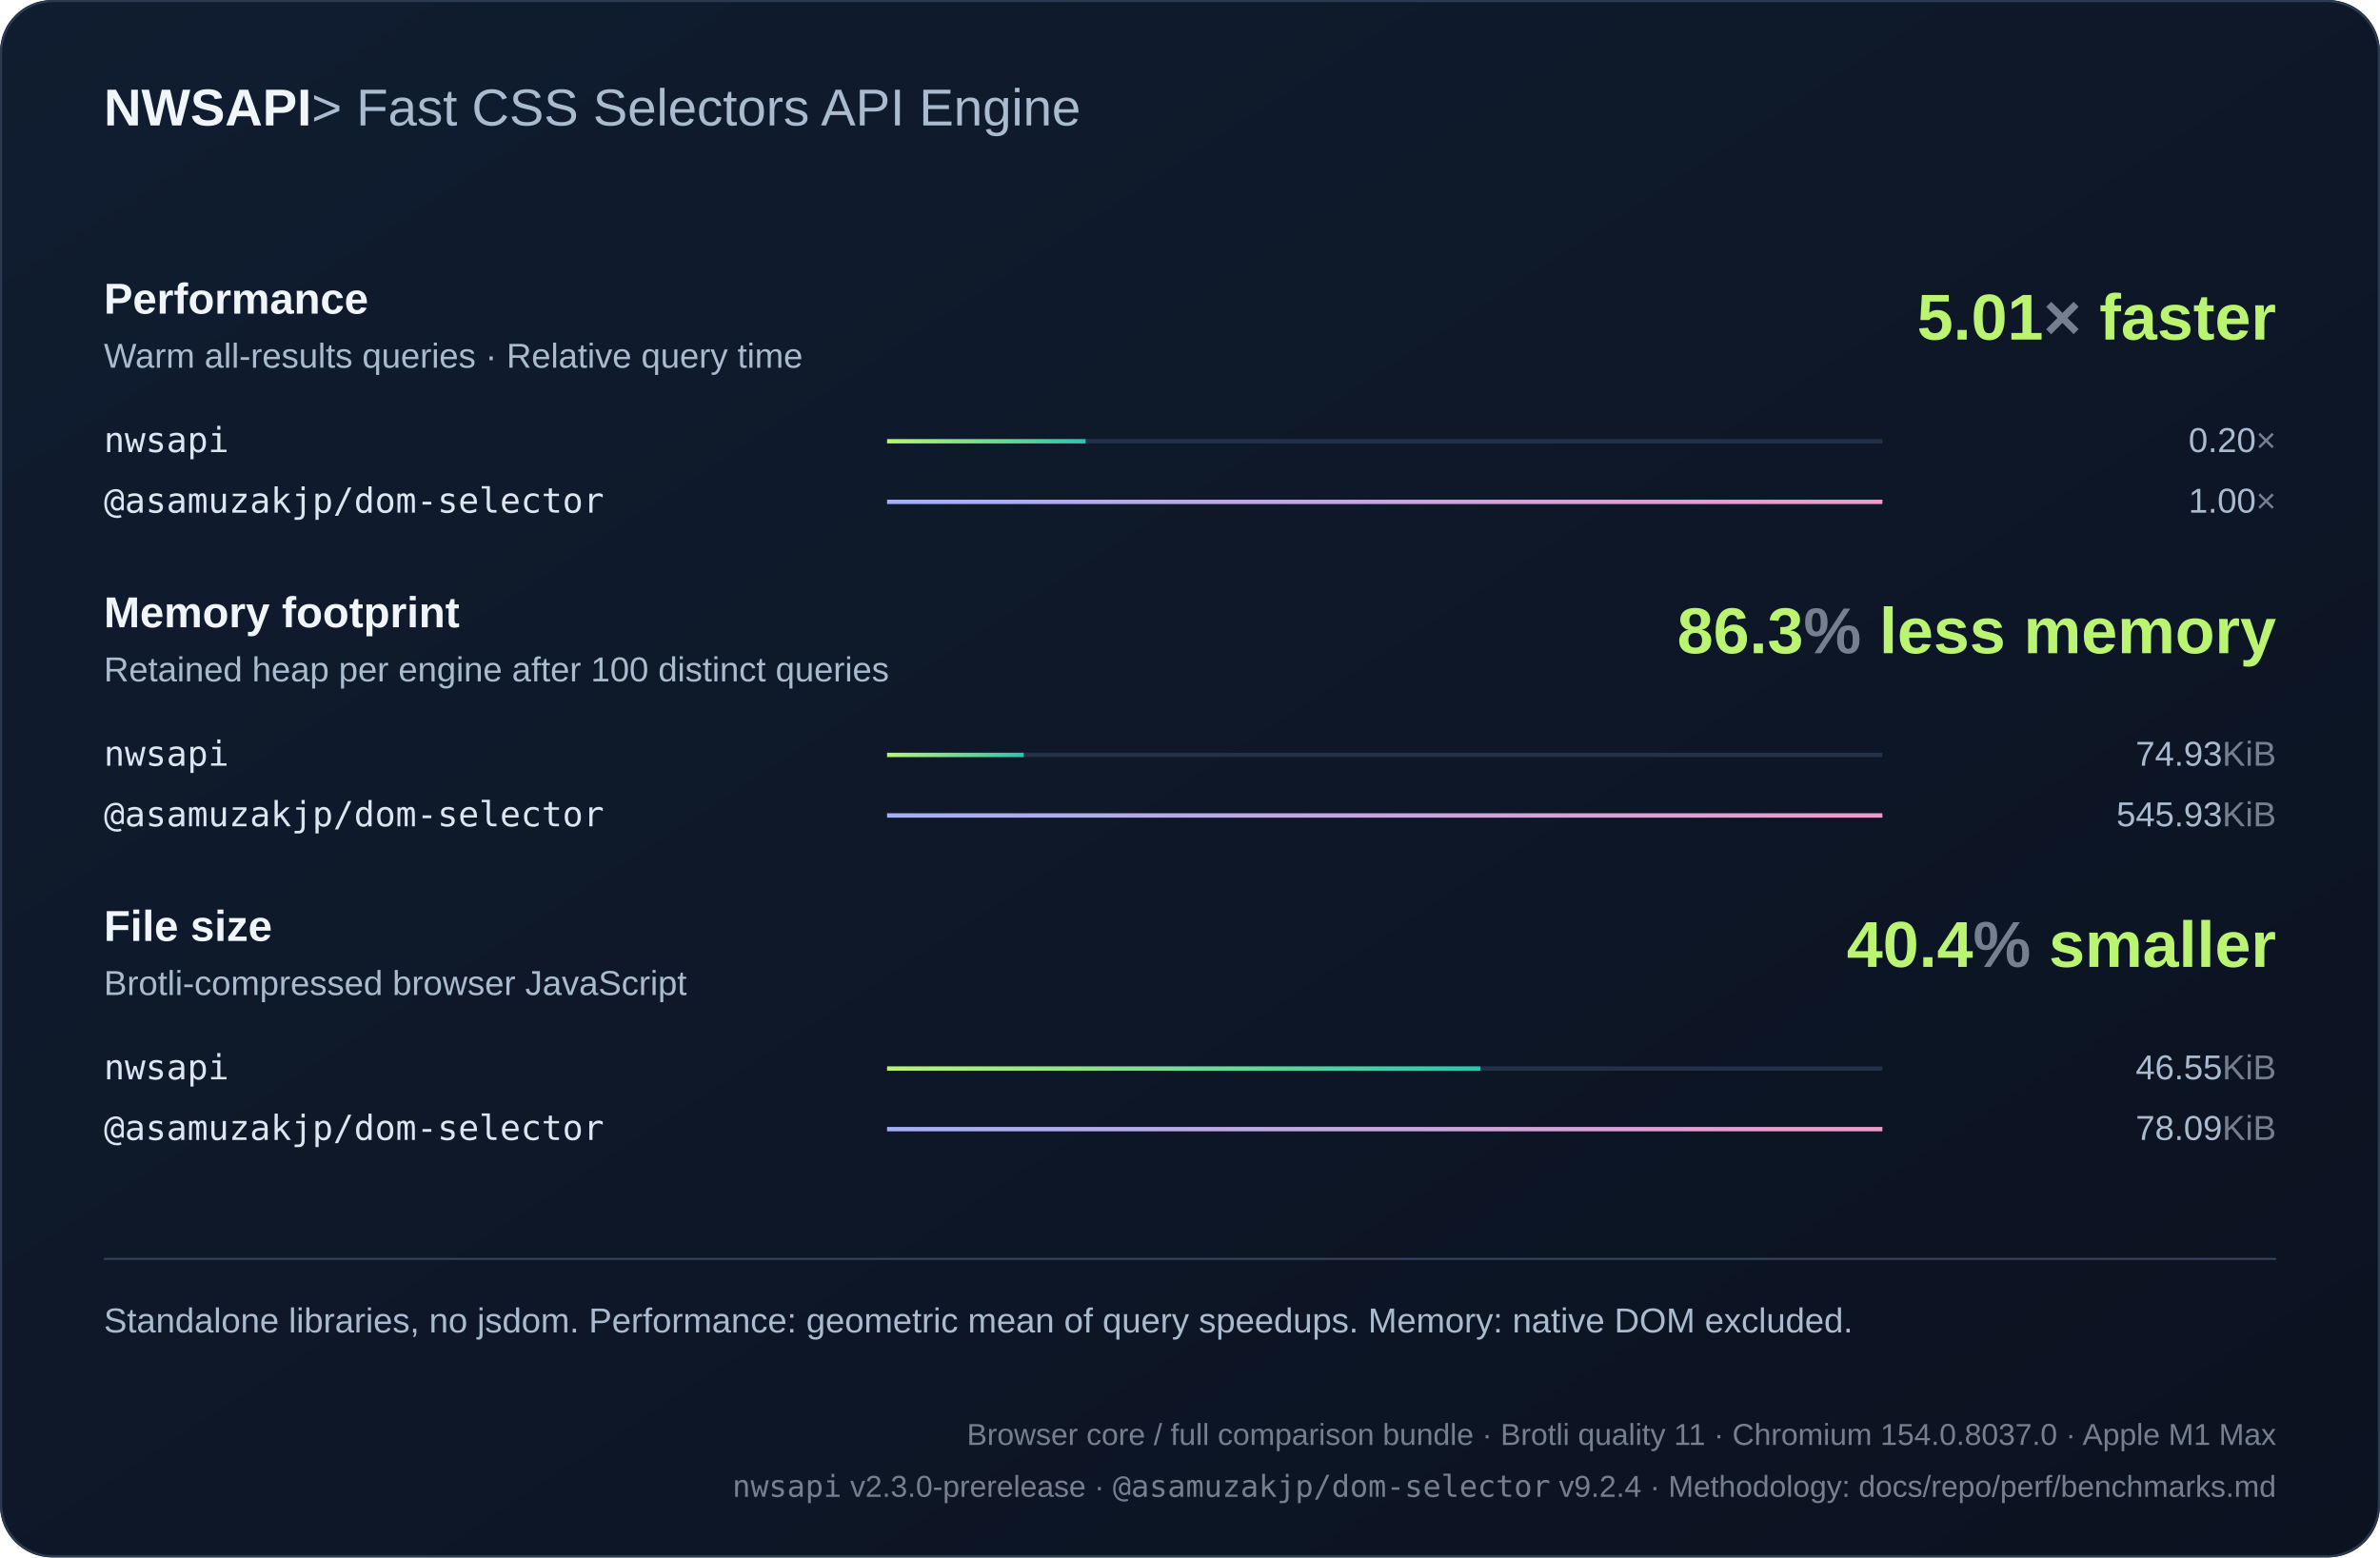
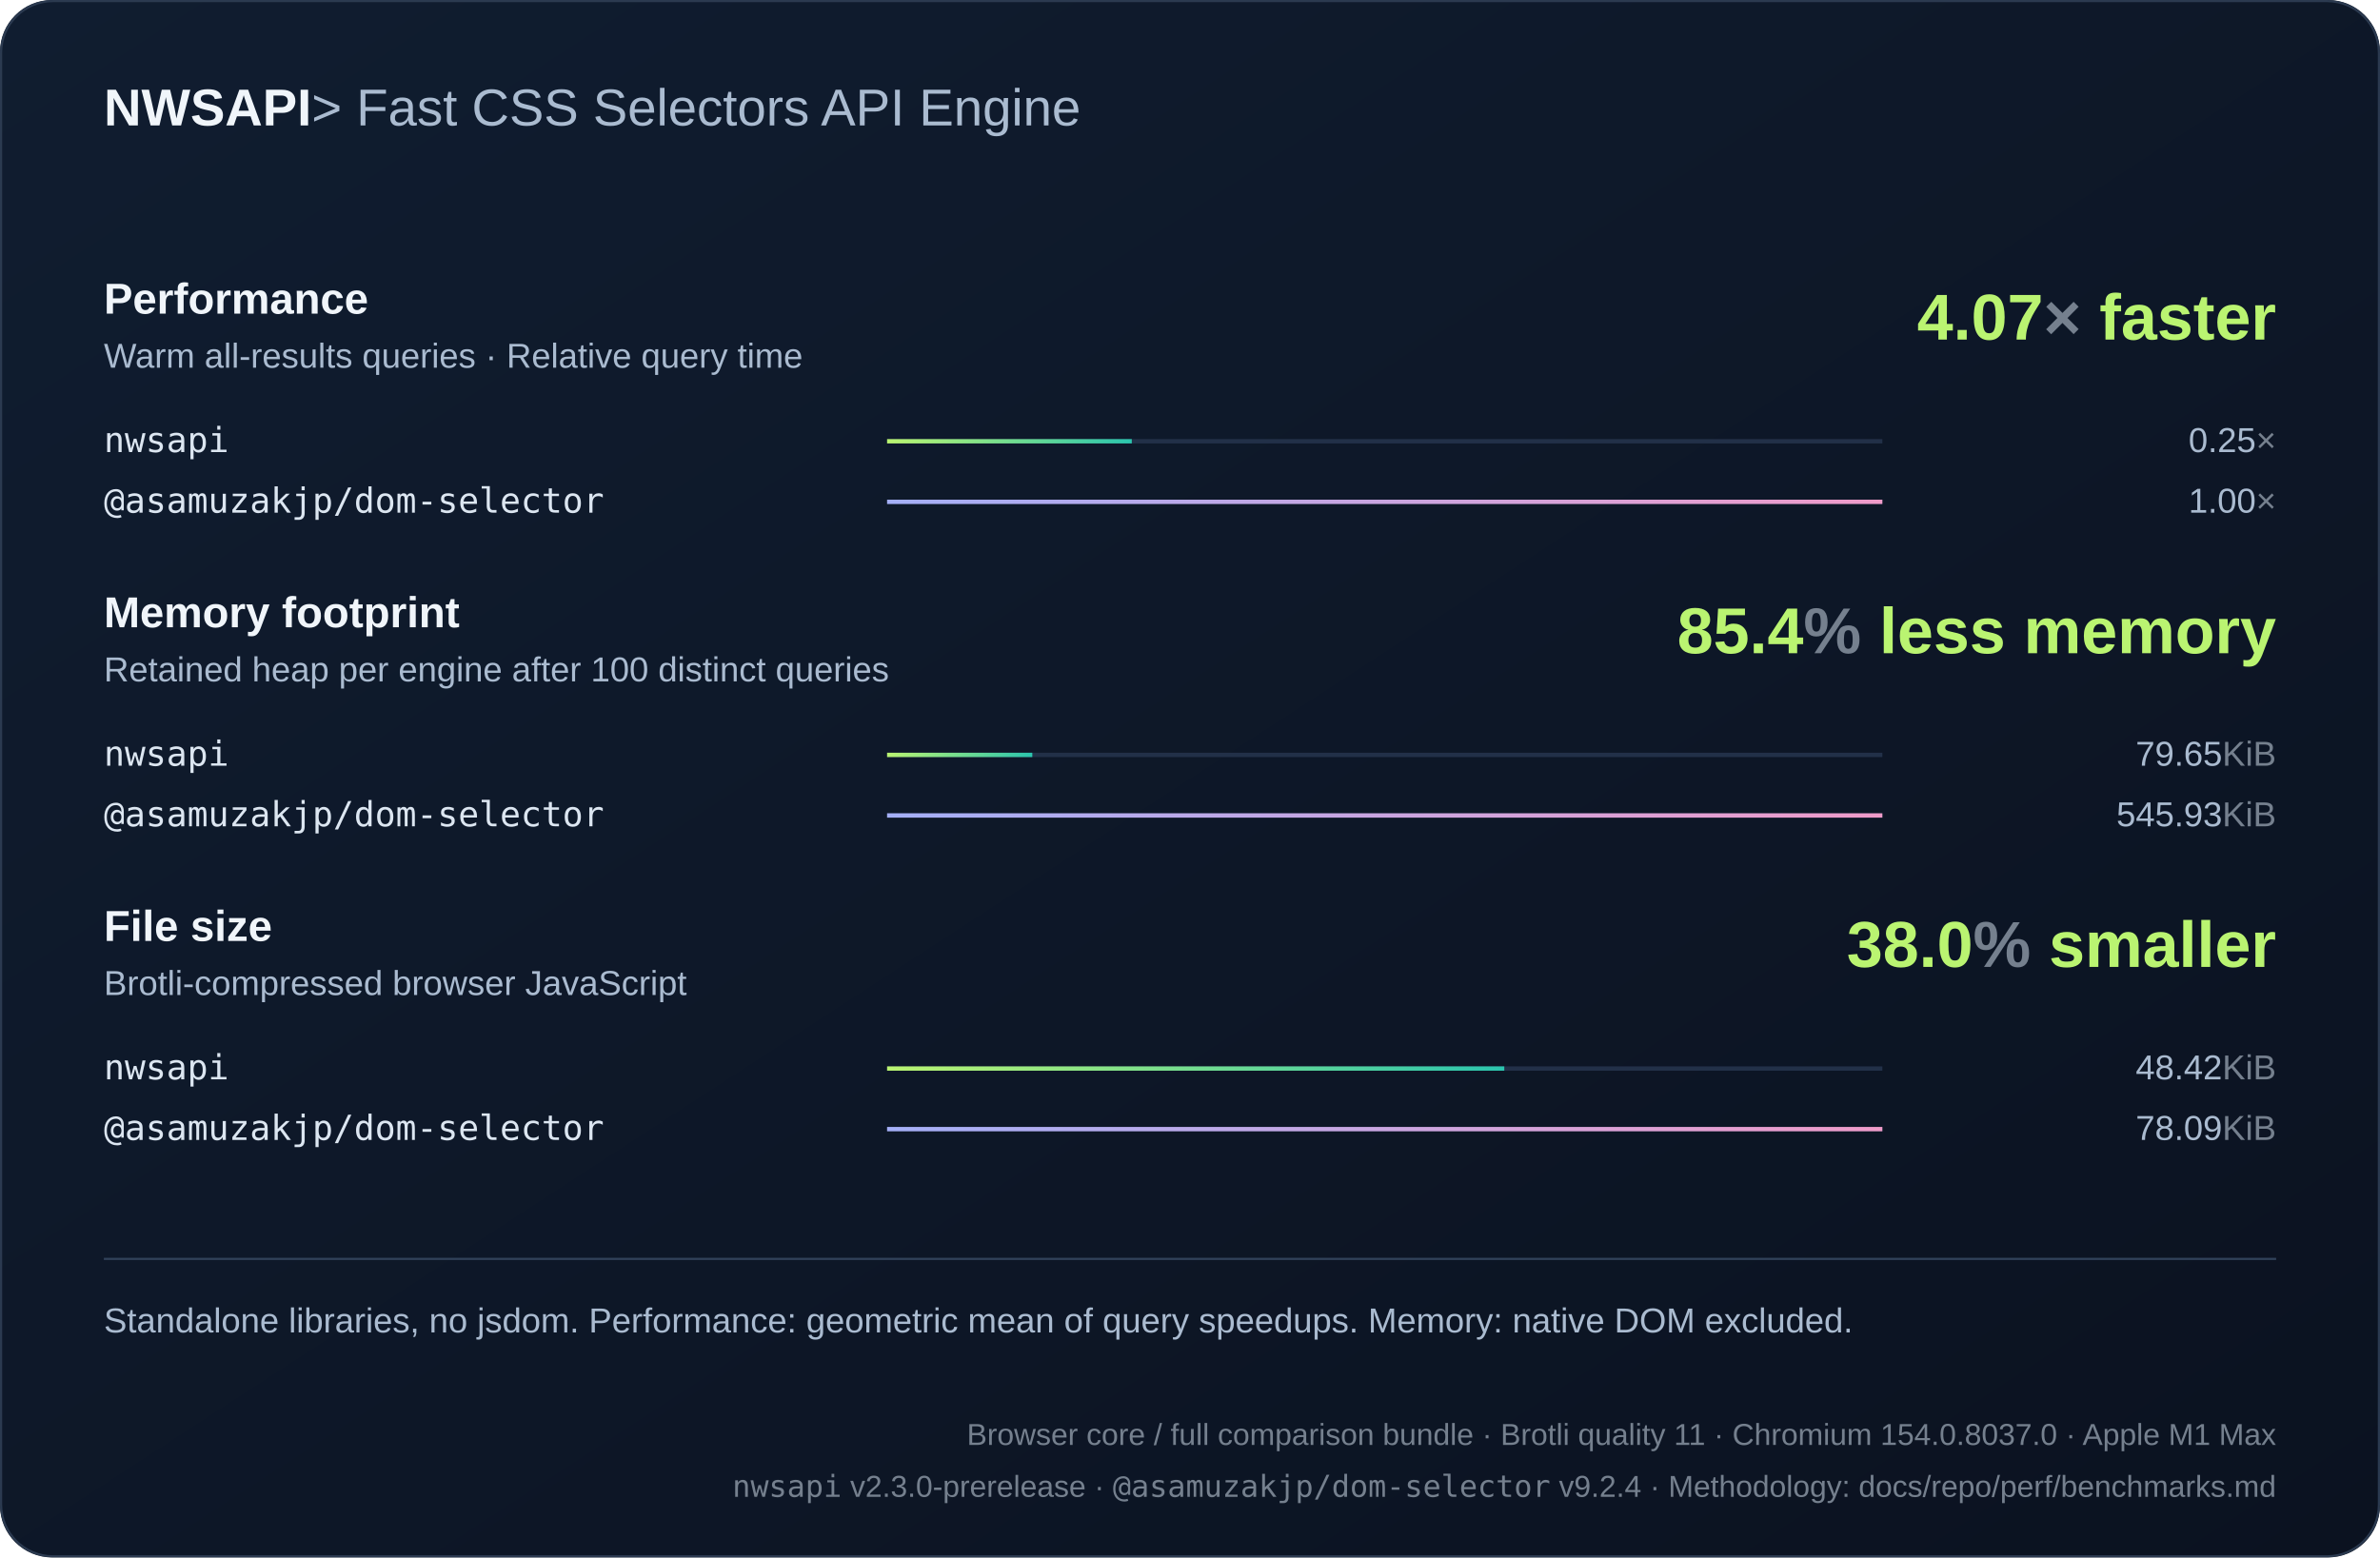
<svg xmlns="http://www.w3.org/2000/svg" width="1100" height="720" viewBox="0 0 1100 720" role="img">
  <defs>
    <linearGradient id="bg" x2="1" y2="1">
      <stop stop-color="#101d30" />
      <stop offset="1" stop-color="#0b1220" />
    </linearGradient>
    <linearGradient id="series0">
      <stop stop-color="#baf471" />
      <stop offset="1" stop-color="#2bc5ae" />
    </linearGradient>
    <linearGradient id="series1">
      <stop stop-color="#a4aff7" />
      <stop offset="1" stop-color="#ef9bc9" />
    </linearGradient>
    <linearGradient id="series2">
      <stop stop-color="#80d7ff" />
      <stop offset="1" stop-color="#739be8" />
    </linearGradient>
  </defs>
  <style>text{font-family:Arial,Helvetica,sans-serif;fill:#f0f5fa}
.muted{fill:#aabbd0;font:16px Arial,Helvetica,sans-serif}
.code{font:18px Consolas,Menlo,monospace;fill:#dce6f1}
.note .code{font:16px Consolas,Menlo,monospace}
.metadata,.metadata .code{fill:#75808e;font-size:14px}
.chart-title{font-size:24px;font-weight:700}
.unit{fill:#75808e}
.package{font-family:Consolas,Menlo,monospace}
.comparison{font-size:14px;font-variant-numeric:tabular-nums}
.tick{fill:#aabbd0;font-size:12px}
.time{fill:#aabbd0;font-size:13px;font-variant-numeric:tabular-nums}
.tagline{fill:#aabbd0;font-weight:400}.metric-title{font-size:20px;font-weight:700}.engine{font-size:16px}.headline{font-size:30px;font-weight:700;fill:#baf471}</style>
  <rect width="1100" height="720" rx="24" fill="url(#bg)" />
  <rect x=".5" y=".5" width="1099" height="719" rx="24" fill="none" stroke="#2b3a50" />
  <text x="48" y="58" class="chart-title">NWSAPI<tspan class="tagline"> &gt; Fast CSS Selectors API Engine</tspan>
  </text>
  <text x="48" y="145" class="metric-title">Performance</text>
  <text x="48" y="170" class="muted">Warm all-results queries · Relative query time</text>
-   <text x="1052" y="157" text-anchor="end" class="headline">5.01<tspan class="unit">×</tspan> faster</text>
+   <text x="1052" y="157" text-anchor="end" class="headline">4.07<tspan class="unit">×</tspan> faster</text>
  <g>
    <text x="48" y="209" class="code engine">nwsapi</text>
    <path d="M410 204h460" stroke="#223048" stroke-width="2" />
-     <rect x="410" y="203" width="91.764" height="2" fill="url(#series0)" />
-     <text x="1052" y="209" text-anchor="end" class="muted">0.20<tspan class="unit">×</tspan>
+     <rect x="410" y="203" width="113.096" height="2" fill="url(#series0)" />
+     <text x="1052" y="209" text-anchor="end" class="muted">0.25<tspan class="unit">×</tspan>
    </text>
  </g>
  <g>
    <text x="48" y="237" class="code engine">@asamuzakjp/dom-selector</text>
    <path d="M410 232h460" stroke="#223048" stroke-width="2" />
    <rect x="410" y="231" width="460" height="2" fill="url(#series1)" />
    <text x="1052" y="237" text-anchor="end" class="muted">1.00<tspan class="unit">×</tspan>
    </text>
  </g>
  <text x="48" y="290" class="metric-title">Memory footprint</text>
  <text x="48" y="315" class="muted">Retained heap per engine after 100 distinct queries</text>
-   <text x="1052" y="302" text-anchor="end" class="headline">86.3<tspan class="unit">%</tspan> less memory</text>
+   <text x="1052" y="302" text-anchor="end" class="headline">85.4<tspan class="unit">%</tspan> less memory</text>
  <g>
    <text x="48" y="354" class="code engine">nwsapi</text>
    <path d="M410 349h460" stroke="#223048" stroke-width="2" />
-     <rect x="410" y="348" width="63.135" height="2" fill="url(#series0)" />
-     <text x="1052" y="354" text-anchor="end" class="muted">74.93<tspan class="unit">KiB</tspan>
+     <rect x="410" y="348" width="67.114" height="2" fill="url(#series0)" />
+     <text x="1052" y="354" text-anchor="end" class="muted">79.65<tspan class="unit">KiB</tspan>
    </text>
  </g>
  <g>
    <text x="48" y="382" class="code engine">@asamuzakjp/dom-selector</text>
    <path d="M410 377h460" stroke="#223048" stroke-width="2" />
    <rect x="410" y="376" width="460" height="2" fill="url(#series1)" />
    <text x="1052" y="382" text-anchor="end" class="muted">545.93<tspan class="unit">KiB</tspan>
    </text>
  </g>
  <text x="48" y="435" class="metric-title">File size</text>
  <text x="48" y="460" class="muted">Brotli-compressed browser JavaScript</text>
-   <text x="1052" y="447" text-anchor="end" class="headline">40.4<tspan class="unit">%</tspan> smaller</text>
+   <text x="1052" y="447" text-anchor="end" class="headline">38.0<tspan class="unit">%</tspan> smaller</text>
  <g>
    <text x="48" y="499" class="code engine">nwsapi</text>
    <path d="M410 494h460" stroke="#223048" stroke-width="2" />
-     <rect x="410" y="493" width="274.192" height="2" fill="url(#series0)" />
-     <text x="1052" y="499" text-anchor="end" class="muted">46.55<tspan class="unit">KiB</tspan>
+     <rect x="410" y="493" width="285.261" height="2" fill="url(#series0)" />
+     <text x="1052" y="499" text-anchor="end" class="muted">48.42<tspan class="unit">KiB</tspan>
    </text>
  </g>
  <g>
    <text x="48" y="527" class="code engine">@asamuzakjp/dom-selector</text>
    <path d="M410 522h460" stroke="#223048" stroke-width="2" />
    <rect x="410" y="521" width="460" height="2" fill="url(#series1)" />
    <text x="1052" y="527" text-anchor="end" class="muted">78.09<tspan class="unit">KiB</tspan>
    </text>
  </g>
  <path d="M48 582h1004" stroke="#304159" />
  <text x="48" y="616" class="muted note">Standalone libraries, no jsdom. Performance: geometric mean of query speedups. Memory: native DOM excluded.</text>
  <text x="1052" y="668" text-anchor="end" class="muted note metadata">Browser core / full comparison bundle · Brotli quality 11 · Chromium 154.0.8037.0 · Apple M1 Max</text>
  <text x="1052" y="692" text-anchor="end" class="muted note metadata">
    <tspan class="package">nwsapi</tspan> v2.3.0-prerelease · <tspan class="package">@asamuzakjp/dom-selector</tspan> v9.2.4 · Methodology: docs/repo/perf/benchmarks.md</text>
</svg>
